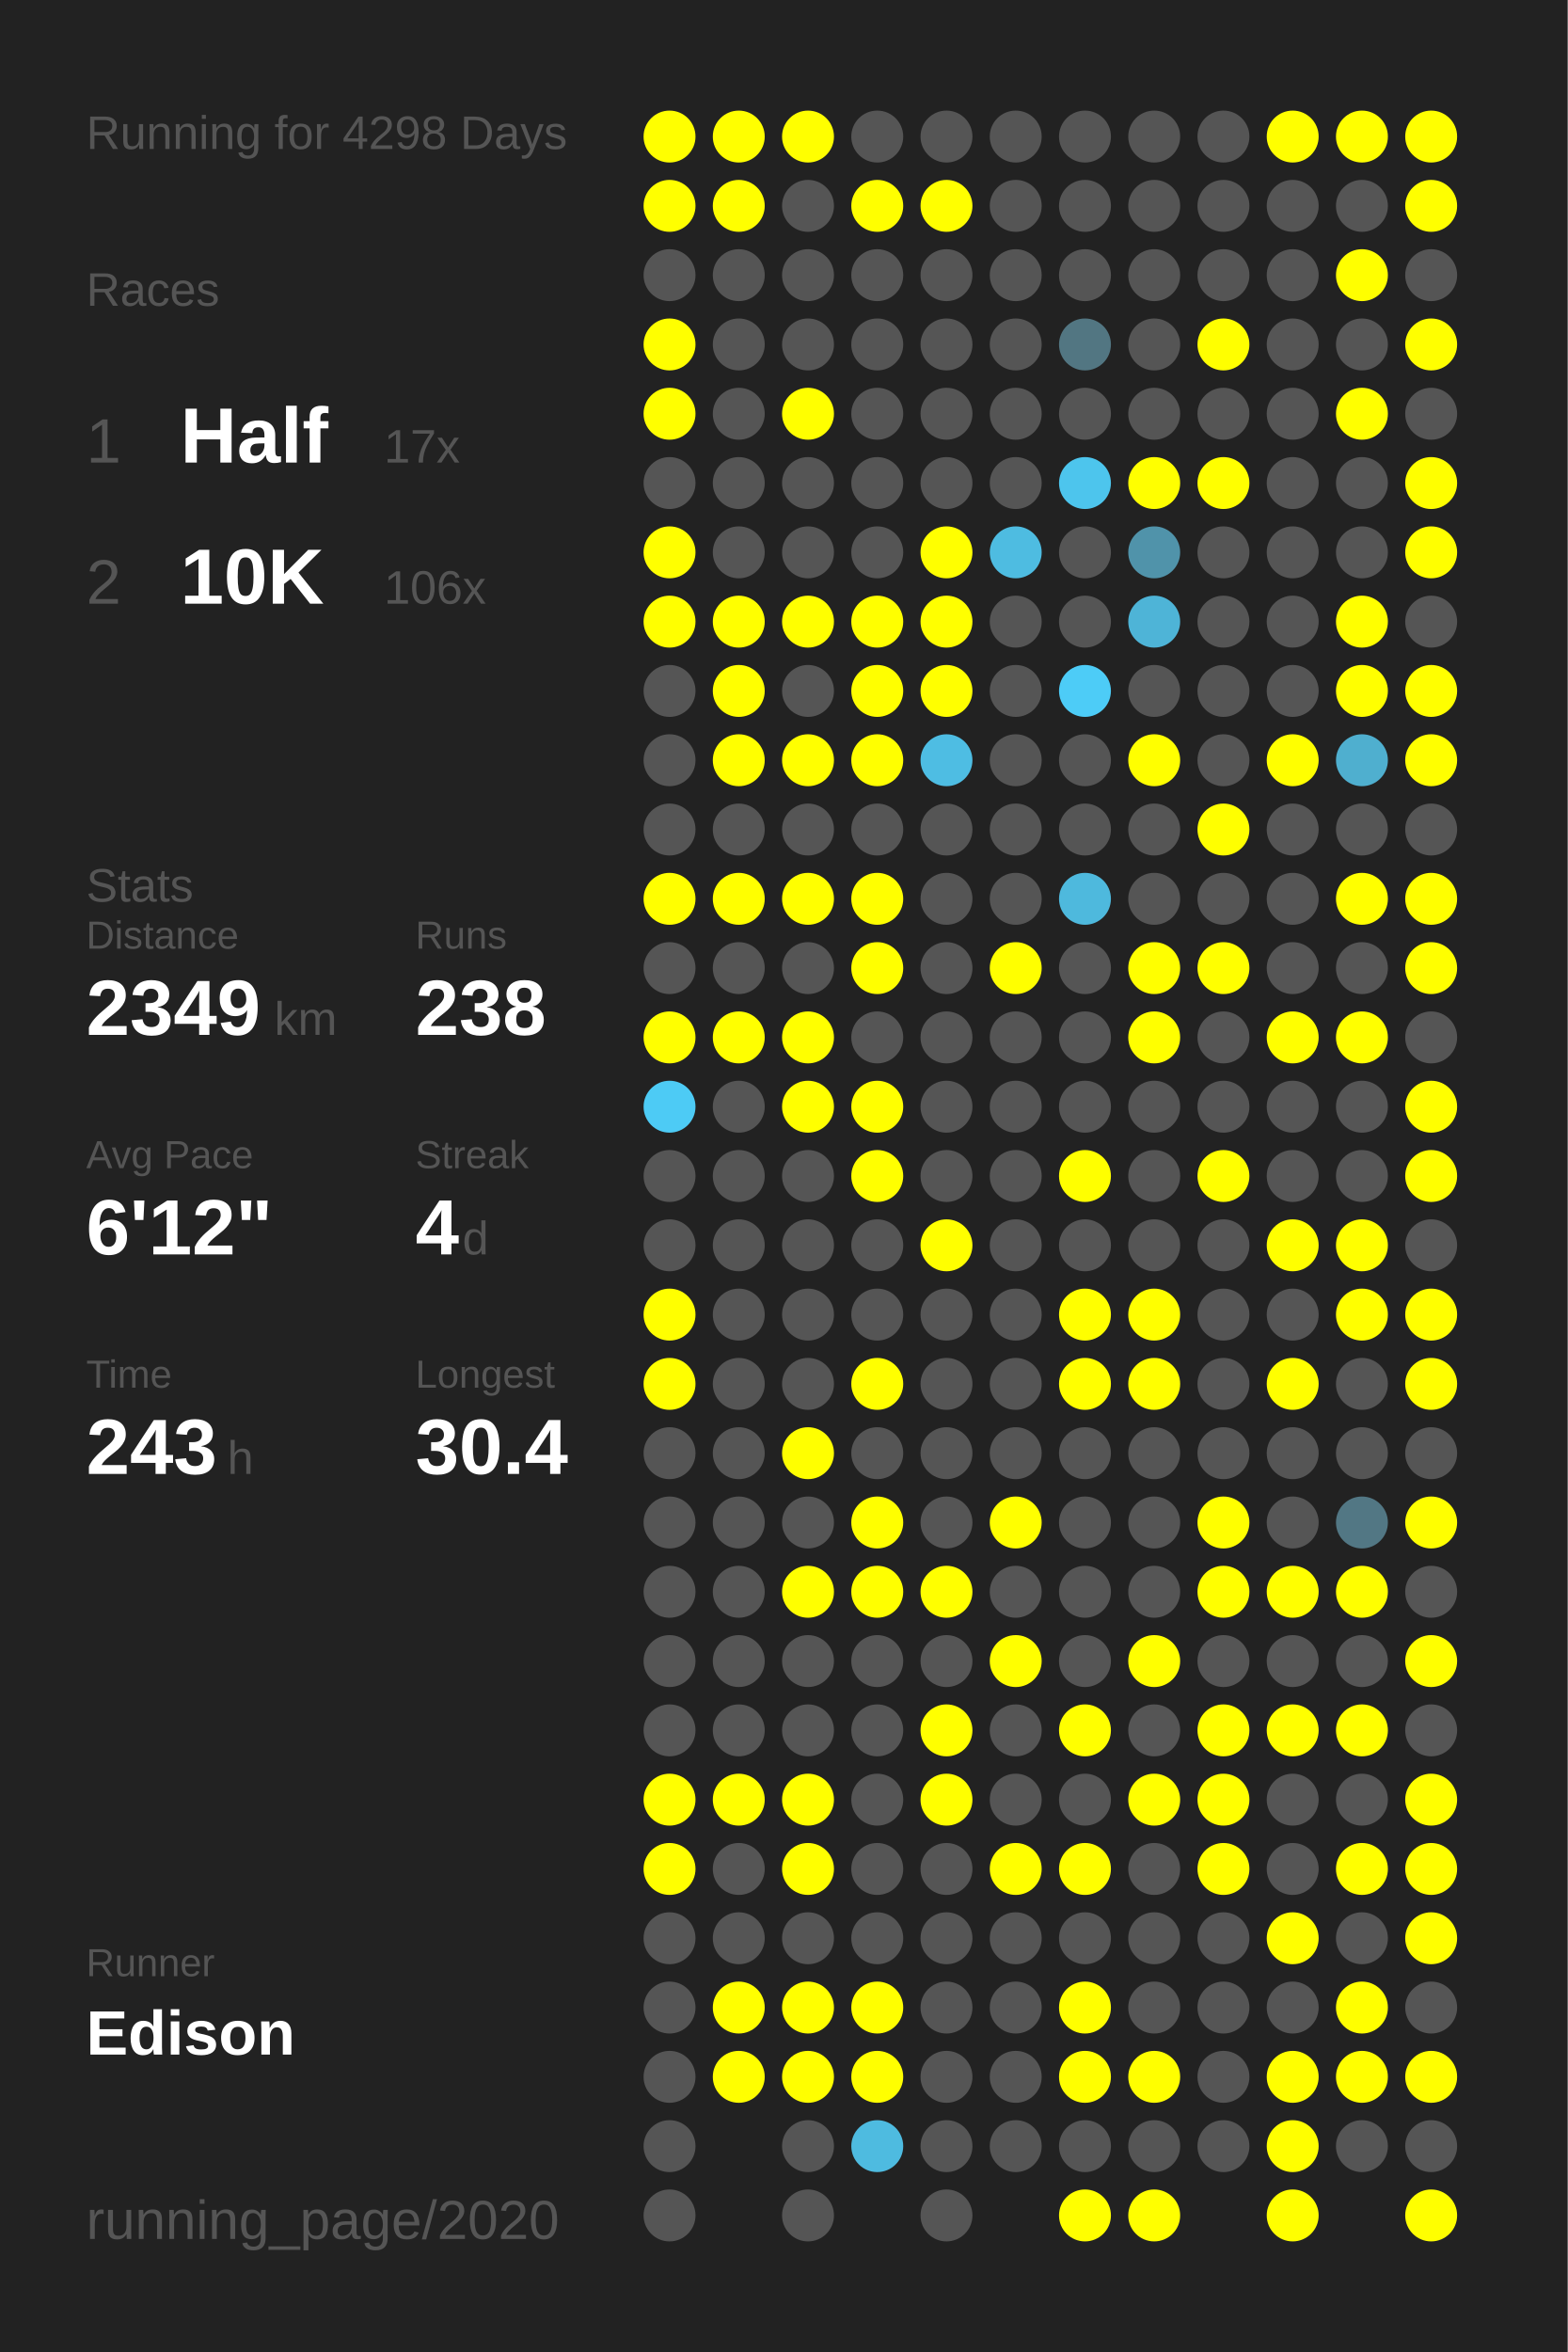
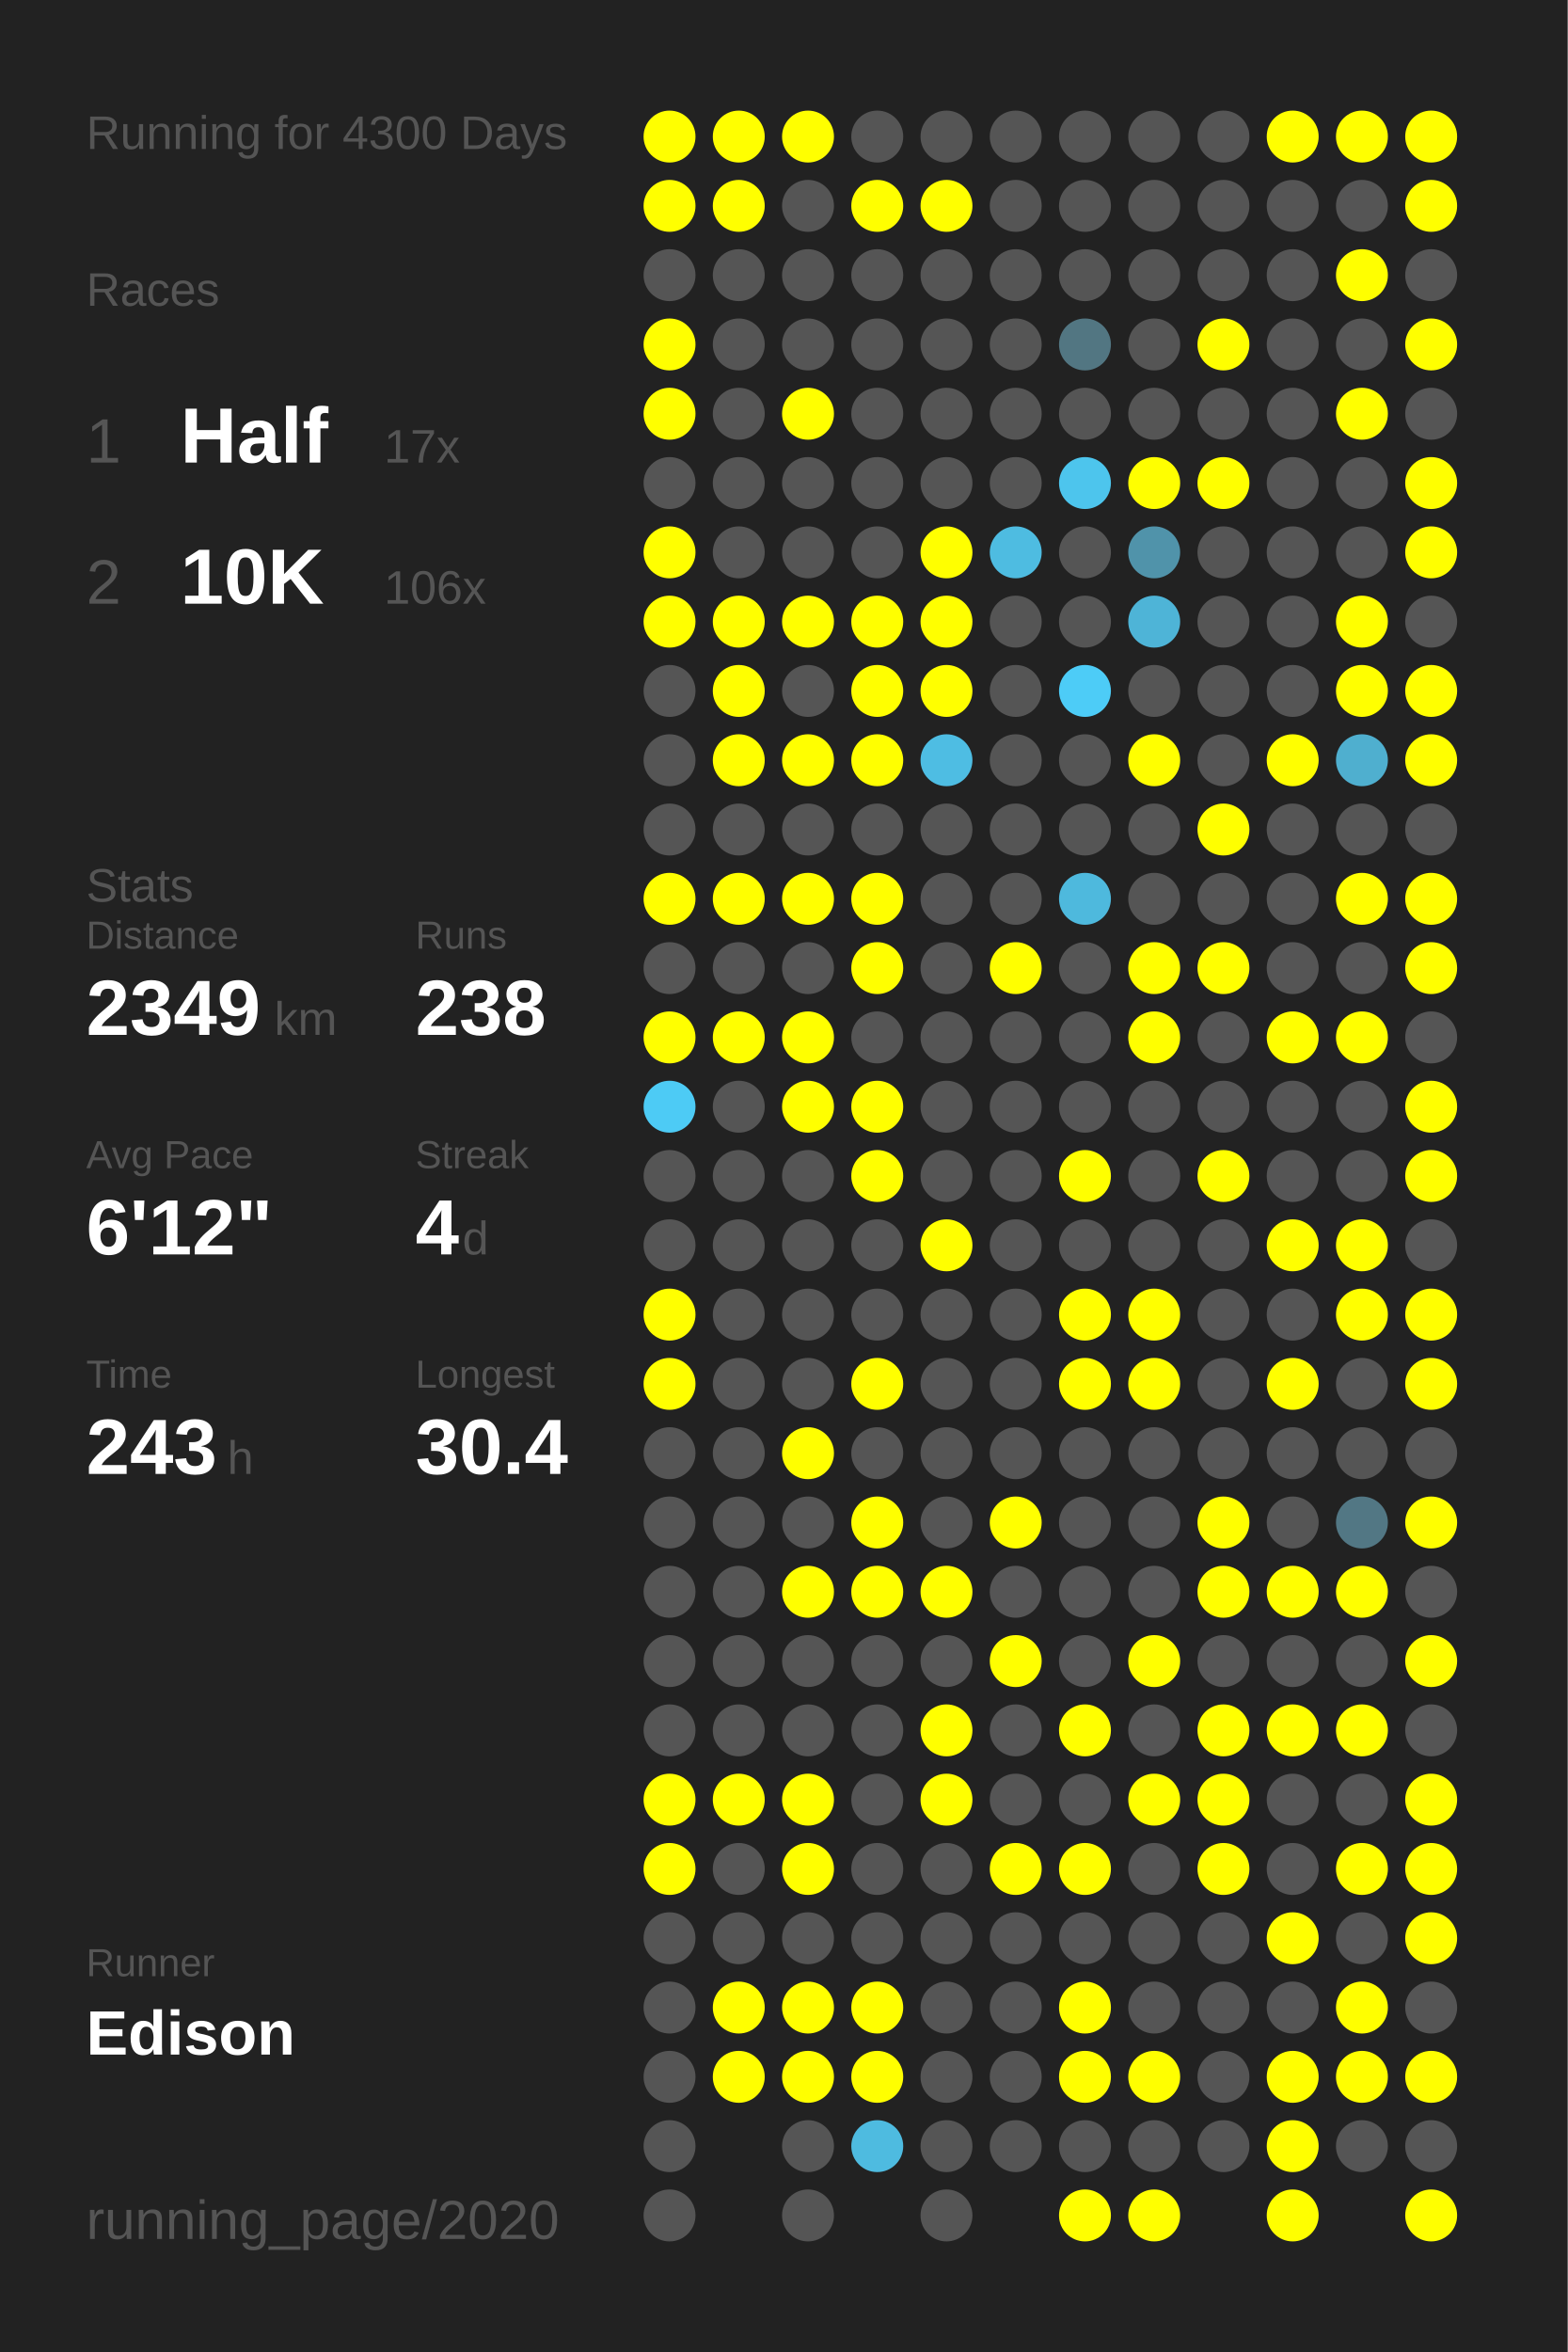
<svg xmlns="http://www.w3.org/2000/svg" baseProfile="full" height="300mm" version="1.1" viewBox="0,0,200,300" width="200mm">
  <defs />
  <rect fill="#222222" height="300" width="200" x="0" y="0" />
-   <text fill="#555555" style="font-size:6px; font-family:Arial;" x="11" y="19">Running for 4298 Days</text>
+   <text fill="#555555" style="font-size:6px; font-family:Arial;" x="11" y="19">Running for 4300 Days</text>
  <text fill="#555555" style="font-size:6px; font-family:Arial;" x="11" y="39">Races</text>
  <text fill="#555555" style="font-size:8px; font-family:Arial;" x="11" y="59">1</text>
  <text fill="#FFFFFF" style="font-size:10px; font-family:Arial; font-weight:bold;" x="23" y="59">Half</text>
  <text fill="#555555" style="font-size:6px; font-family:Arial;" x="49" y="59">17x</text>
  <text fill="#555555" style="font-size:8px; font-family:Arial;" x="11" y="77">2</text>
  <text fill="#FFFFFF" style="font-size:10px; font-family:Arial; font-weight:bold;" x="23" y="77">10K</text>
  <text fill="#555555" style="font-size:6px; font-family:Arial;" x="49" y="77">106x</text>
  <text fill="#555555" style="font-size:6px; font-family:Arial;" x="11" y="115">Stats</text>
  <text fill="#555555" style="font-size:5px; font-family:Arial;" x="11" y="121">Distance</text>
  <text fill="#FFFFFF" style="font-size:10px; font-family:Arial; font-weight:bold;" x="11" y="132">2349</text>
  <text fill="#555555" style="font-size:6px; font-family:Arial;" x="35" y="132">km</text>
  <text fill="#555555" style="font-size:5px; font-family:Arial;" x="53" y="121">Runs</text>
  <text fill="#FFFFFF" style="font-size:10px; font-family:Arial; font-weight:bold;" x="53" y="132">238</text>
  <text fill="#555555" style="font-size:5px; font-family:Arial;" x="11" y="149">Avg Pace</text>
  <text fill="#FFFFFF" style="font-size:10px; font-family:Arial; font-weight:bold;" x="11" y="160">6'12"</text>
  <text fill="#555555" style="font-size:5px; font-family:Arial;" x="53" y="149">Streak</text>
  <text fill="#FFFFFF" style="font-size:10px; font-family:Arial; font-weight:bold;" x="53" y="160">4</text>
  <text fill="#555555" style="font-size:6px; font-family:Arial;" x="59" y="160">d</text>
  <text fill="#555555" style="font-size:5px; font-family:Arial;" x="11" y="177">Time</text>
  <text fill="#FFFFFF" style="font-size:10px; font-family:Arial; font-weight:bold;" x="11" y="188">243</text>
  <text fill="#555555" style="font-size:6px; font-family:Arial;" x="29" y="188">h</text>
  <text fill="#555555" style="font-size:5px; font-family:Arial;" x="53" y="177">Longest</text>
  <text fill="#FFFFFF" style="font-size:10px; font-family:Arial; font-weight:bold;" x="53" y="188">30.4</text>
  <text fill="#555555" style="font-size:5px; font-family:Arial;" x="11" y="252.065">Runner</text>
  <text fill="#FFFFFF" style="font-size:8px; font-family:Arial; font-weight:bold;" x="11" y="262.065">Edison</text>
  <text fill="#555555" style="font-size:7px; font-family:Arial;" x="11" y="285.581">running_page/2020</text>
  <circle cx="85.417" cy="17.419" fill="#FFFF00" r="3.312" />
  <circle cx="85.417" cy="26.258" fill="#FFFF00" r="3.312" />
  <circle cx="85.417" cy="35.097" fill="#555555" r="3.312" />
  <circle cx="85.417" cy="43.935" fill="#FFFF00" r="3.312" />
  <circle cx="85.417" cy="52.774" fill="#FFFF00" r="3.312" />
  <circle cx="85.417" cy="61.613" fill="#555555" r="3.312" />
  <circle cx="85.417" cy="70.452" fill="#FFFF00" r="3.312" />
  <circle cx="85.417" cy="79.29" fill="#FFFF00" r="3.312" />
  <circle cx="85.417" cy="88.129" fill="#555555" r="3.312" />
  <circle cx="85.417" cy="96.968" fill="#555555" r="3.312" />
  <circle cx="85.417" cy="105.806" fill="#555555" r="3.312" />
  <circle cx="85.417" cy="114.645" fill="#FFFF00" r="3.312" />
  <circle cx="85.417" cy="123.484" fill="#555555" r="3.312" />
  <circle cx="85.417" cy="132.323" fill="#FFFF00" r="3.312" />
  <circle cx="85.417" cy="141.161" fill="#4dcbf5" r="3.312" />
  <circle cx="85.417" cy="150" fill="#555555" r="3.312" />
  <circle cx="85.417" cy="158.839" fill="#555555" r="3.312" />
  <circle cx="85.417" cy="167.677" fill="#FFFF00" r="3.312" />
  <circle cx="85.417" cy="176.516" fill="#FFFF00" r="3.312" />
  <circle cx="85.417" cy="185.355" fill="#555555" r="3.312" />
  <circle cx="85.417" cy="194.194" fill="#555555" r="3.312" />
  <circle cx="85.417" cy="203.032" fill="#555555" r="3.312" />
  <circle cx="85.417" cy="211.871" fill="#555555" r="3.312" />
  <circle cx="85.417" cy="220.71" fill="#555555" r="3.312" />
  <circle cx="85.417" cy="229.548" fill="#FFFF00" r="3.312" />
  <circle cx="85.417" cy="238.387" fill="#FFFF00" r="3.312" />
  <circle cx="85.417" cy="247.226" fill="#555555" r="3.312" />
  <circle cx="85.417" cy="256.065" fill="#555555" r="3.312" />
  <circle cx="85.417" cy="264.903" fill="#555555" r="3.312" />
  <circle cx="85.417" cy="273.742" fill="#555555" r="3.312" />
  <circle cx="85.417" cy="282.581" fill="#555555" r="3.312" />
  <circle cx="94.25" cy="17.419" fill="#FFFF00" r="3.312" />
  <circle cx="94.25" cy="26.258" fill="#FFFF00" r="3.312" />
  <circle cx="94.25" cy="35.097" fill="#555555" r="3.312" />
  <circle cx="94.25" cy="43.935" fill="#555555" r="3.312" />
  <circle cx="94.25" cy="52.774" fill="#555555" r="3.312" />
  <circle cx="94.25" cy="61.613" fill="#555555" r="3.312" />
  <circle cx="94.25" cy="70.452" fill="#555555" r="3.312" />
  <circle cx="94.25" cy="79.29" fill="#FFFF00" r="3.312" />
  <circle cx="94.25" cy="88.129" fill="#FFFF00" r="3.312" />
  <circle cx="94.25" cy="96.968" fill="#FFFF00" r="3.312" />
  <circle cx="94.25" cy="105.806" fill="#555555" r="3.312" />
  <circle cx="94.25" cy="114.645" fill="#FFFF00" r="3.312" />
  <circle cx="94.25" cy="123.484" fill="#555555" r="3.312" />
  <circle cx="94.25" cy="132.323" fill="#FFFF00" r="3.312" />
  <circle cx="94.25" cy="141.161" fill="#555555" r="3.312" />
  <circle cx="94.25" cy="150" fill="#555555" r="3.312" />
  <circle cx="94.25" cy="158.839" fill="#555555" r="3.312" />
  <circle cx="94.25" cy="167.677" fill="#555555" r="3.312" />
  <circle cx="94.25" cy="176.516" fill="#555555" r="3.312" />
  <circle cx="94.25" cy="185.355" fill="#555555" r="3.312" />
  <circle cx="94.25" cy="194.194" fill="#555555" r="3.312" />
  <circle cx="94.25" cy="203.032" fill="#555555" r="3.312" />
  <circle cx="94.25" cy="211.871" fill="#555555" r="3.312" />
  <circle cx="94.25" cy="220.71" fill="#555555" r="3.312" />
  <circle cx="94.25" cy="229.548" fill="#FFFF00" r="3.312" />
  <circle cx="94.25" cy="238.387" fill="#555555" r="3.312" />
  <circle cx="94.25" cy="247.226" fill="#555555" r="3.312" />
  <circle cx="94.25" cy="256.065" fill="#FFFF00" r="3.312" />
  <circle cx="94.25" cy="264.903" fill="#FFFF00" r="3.312" />
  <circle cx="103.083" cy="17.419" fill="#FFFF00" r="3.312" />
  <circle cx="103.083" cy="26.258" fill="#555555" r="3.312" />
  <circle cx="103.083" cy="35.097" fill="#555555" r="3.312" />
  <circle cx="103.083" cy="43.935" fill="#555555" r="3.312" />
  <circle cx="103.083" cy="52.774" fill="#FFFF00" r="3.312" />
  <circle cx="103.083" cy="61.613" fill="#555555" r="3.312" />
  <circle cx="103.083" cy="70.452" fill="#555555" r="3.312" />
  <circle cx="103.083" cy="79.29" fill="#FFFF00" r="3.312" />
  <circle cx="103.083" cy="88.129" fill="#555555" r="3.312" />
  <circle cx="103.083" cy="96.968" fill="#FFFF00" r="3.312" />
  <circle cx="103.083" cy="105.806" fill="#555555" r="3.312" />
  <circle cx="103.083" cy="114.645" fill="#FFFF00" r="3.312" />
  <circle cx="103.083" cy="123.484" fill="#555555" r="3.312" />
  <circle cx="103.083" cy="132.323" fill="#FFFF00" r="3.312" />
  <circle cx="103.083" cy="141.161" fill="#FFFF00" r="3.312" />
  <circle cx="103.083" cy="150" fill="#555555" r="3.312" />
  <circle cx="103.083" cy="158.839" fill="#555555" r="3.312" />
  <circle cx="103.083" cy="167.677" fill="#555555" r="3.312" />
  <circle cx="103.083" cy="176.516" fill="#555555" r="3.312" />
  <circle cx="103.083" cy="185.355" fill="#FFFF00" r="3.312" />
  <circle cx="103.083" cy="194.194" fill="#555555" r="3.312" />
  <circle cx="103.083" cy="203.032" fill="#FFFF00" r="3.312" />
  <circle cx="103.083" cy="211.871" fill="#555555" r="3.312" />
  <circle cx="103.083" cy="220.71" fill="#555555" r="3.312" />
  <circle cx="103.083" cy="229.548" fill="#FFFF00" r="3.312" />
  <circle cx="103.083" cy="238.387" fill="#FFFF00" r="3.312" />
  <circle cx="103.083" cy="247.226" fill="#555555" r="3.312" />
  <circle cx="103.083" cy="256.065" fill="#FFFF00" r="3.312" />
  <circle cx="103.083" cy="264.903" fill="#FFFF00" r="3.312" />
  <circle cx="103.083" cy="273.742" fill="#555555" r="3.312" />
  <circle cx="103.083" cy="282.581" fill="#555555" r="3.312" />
  <circle cx="111.917" cy="17.419" fill="#555555" r="3.312" />
  <circle cx="111.917" cy="26.258" fill="#FFFF00" r="3.312" />
  <circle cx="111.917" cy="35.097" fill="#555555" r="3.312" />
  <circle cx="111.917" cy="43.935" fill="#555555" r="3.312" />
  <circle cx="111.917" cy="52.774" fill="#555555" r="3.312" />
  <circle cx="111.917" cy="61.613" fill="#555555" r="3.312" />
  <circle cx="111.917" cy="70.452" fill="#555555" r="3.312" />
  <circle cx="111.917" cy="79.29" fill="#FFFF00" r="3.312" />
  <circle cx="111.917" cy="88.129" fill="#FFFF00" r="3.312" />
  <circle cx="111.917" cy="96.968" fill="#FFFF00" r="3.312" />
  <circle cx="111.917" cy="105.806" fill="#555555" r="3.312" />
  <circle cx="111.917" cy="114.645" fill="#FFFF00" r="3.312" />
  <circle cx="111.917" cy="123.484" fill="#FFFF00" r="3.312" />
  <circle cx="111.917" cy="132.323" fill="#555555" r="3.312" />
  <circle cx="111.917" cy="141.161" fill="#FFFF00" r="3.312" />
  <circle cx="111.917" cy="150" fill="#FFFF00" r="3.312" />
  <circle cx="111.917" cy="158.839" fill="#555555" r="3.312" />
  <circle cx="111.917" cy="167.677" fill="#555555" r="3.312" />
  <circle cx="111.917" cy="176.516" fill="#FFFF00" r="3.312" />
  <circle cx="111.917" cy="185.355" fill="#555555" r="3.312" />
  <circle cx="111.917" cy="194.194" fill="#FFFF00" r="3.312" />
  <circle cx="111.917" cy="203.032" fill="#FFFF00" r="3.312" />
  <circle cx="111.917" cy="211.871" fill="#555555" r="3.312" />
  <circle cx="111.917" cy="220.71" fill="#555555" r="3.312" />
  <circle cx="111.917" cy="229.548" fill="#555555" r="3.312" />
  <circle cx="111.917" cy="238.387" fill="#555555" r="3.312" />
  <circle cx="111.917" cy="247.226" fill="#555555" r="3.312" />
  <circle cx="111.917" cy="256.065" fill="#FFFF00" r="3.312" />
  <circle cx="111.917" cy="264.903" fill="#FFFF00" r="3.312" />
  <circle cx="111.917" cy="273.742" fill="#4ebbe0" r="3.312" />
  <circle cx="120.75" cy="17.419" fill="#555555" r="3.312" />
  <circle cx="120.75" cy="26.258" fill="#FFFF00" r="3.312" />
  <circle cx="120.75" cy="35.097" fill="#555555" r="3.312" />
  <circle cx="120.75" cy="43.935" fill="#555555" r="3.312" />
  <circle cx="120.75" cy="52.774" fill="#555555" r="3.312" />
  <circle cx="120.75" cy="61.613" fill="#555555" r="3.312" />
  <circle cx="120.75" cy="70.452" fill="#FFFF00" r="3.312" />
  <circle cx="120.75" cy="79.29" fill="#FFFF00" r="3.312" />
  <circle cx="120.75" cy="88.129" fill="#FFFF00" r="3.312" />
  <circle cx="120.75" cy="96.968" fill="#4ebde3" r="3.312" />
  <circle cx="120.75" cy="105.806" fill="#555555" r="3.312" />
  <circle cx="120.75" cy="114.645" fill="#555555" r="3.312" />
  <circle cx="120.75" cy="123.484" fill="#555555" r="3.312" />
  <circle cx="120.75" cy="132.323" fill="#555555" r="3.312" />
  <circle cx="120.75" cy="141.161" fill="#555555" r="3.312" />
  <circle cx="120.75" cy="150" fill="#555555" r="3.312" />
  <circle cx="120.75" cy="158.839" fill="#FFFF00" r="3.312" />
  <circle cx="120.75" cy="167.677" fill="#555555" r="3.312" />
  <circle cx="120.75" cy="176.516" fill="#555555" r="3.312" />
  <circle cx="120.75" cy="185.355" fill="#555555" r="3.312" />
  <circle cx="120.75" cy="194.194" fill="#555555" r="3.312" />
  <circle cx="120.75" cy="203.032" fill="#FFFF00" r="3.312" />
  <circle cx="120.75" cy="211.871" fill="#555555" r="3.312" />
  <circle cx="120.75" cy="220.71" fill="#FFFF00" r="3.312" />
  <circle cx="120.75" cy="229.548" fill="#FFFF00" r="3.312" />
  <circle cx="120.75" cy="238.387" fill="#555555" r="3.312" />
  <circle cx="120.75" cy="247.226" fill="#555555" r="3.312" />
  <circle cx="120.75" cy="256.065" fill="#555555" r="3.312" />
  <circle cx="120.75" cy="264.903" fill="#555555" r="3.312" />
  <circle cx="120.75" cy="273.742" fill="#555555" r="3.312" />
  <circle cx="120.75" cy="282.581" fill="#555555" r="3.312" />
  <circle cx="129.583" cy="17.419" fill="#555555" r="3.312" />
  <circle cx="129.583" cy="26.258" fill="#555555" r="3.312" />
  <circle cx="129.583" cy="35.097" fill="#555555" r="3.312" />
  <circle cx="129.583" cy="43.935" fill="#555555" r="3.312" />
  <circle cx="129.583" cy="52.774" fill="#555555" r="3.312" />
  <circle cx="129.583" cy="61.613" fill="#555555" r="3.312" />
  <circle cx="129.583" cy="70.452" fill="#4ebce1" r="3.312" />
  <circle cx="129.583" cy="79.29" fill="#555555" r="3.312" />
  <circle cx="129.583" cy="88.129" fill="#555555" r="3.312" />
  <circle cx="129.583" cy="96.968" fill="#555555" r="3.312" />
  <circle cx="129.583" cy="105.806" fill="#555555" r="3.312" />
  <circle cx="129.583" cy="114.645" fill="#555555" r="3.312" />
  <circle cx="129.583" cy="123.484" fill="#FFFF00" r="3.312" />
  <circle cx="129.583" cy="132.323" fill="#555555" r="3.312" />
  <circle cx="129.583" cy="141.161" fill="#555555" r="3.312" />
  <circle cx="129.583" cy="150" fill="#555555" r="3.312" />
  <circle cx="129.583" cy="158.839" fill="#555555" r="3.312" />
  <circle cx="129.583" cy="167.677" fill="#555555" r="3.312" />
  <circle cx="129.583" cy="176.516" fill="#555555" r="3.312" />
  <circle cx="129.583" cy="185.355" fill="#555555" r="3.312" />
  <circle cx="129.583" cy="194.194" fill="#FFFF00" r="3.312" />
  <circle cx="129.583" cy="203.032" fill="#555555" r="3.312" />
  <circle cx="129.583" cy="211.871" fill="#FFFF00" r="3.312" />
  <circle cx="129.583" cy="220.71" fill="#555555" r="3.312" />
  <circle cx="129.583" cy="229.548" fill="#555555" r="3.312" />
  <circle cx="129.583" cy="238.387" fill="#FFFF00" r="3.312" />
  <circle cx="129.583" cy="247.226" fill="#555555" r="3.312" />
  <circle cx="129.583" cy="256.065" fill="#555555" r="3.312" />
  <circle cx="129.583" cy="264.903" fill="#555555" r="3.312" />
  <circle cx="129.583" cy="273.742" fill="#555555" r="3.312" />
  <circle cx="138.417" cy="17.419" fill="#555555" r="3.312" />
  <circle cx="138.417" cy="26.258" fill="#555555" r="3.312" />
  <circle cx="138.417" cy="35.097" fill="#555555" r="3.312" />
  <circle cx="138.417" cy="43.935" fill="#527682" r="3.312" />
  <circle cx="138.417" cy="52.774" fill="#555555" r="3.312" />
  <circle cx="138.417" cy="61.613" fill="#4dc5ed" r="3.312" />
  <circle cx="138.417" cy="70.452" fill="#555555" r="3.312" />
  <circle cx="138.417" cy="79.29" fill="#555555" r="3.312" />
  <circle cx="138.417" cy="88.129" fill="#4dccf7" r="3.312" />
  <circle cx="138.417" cy="96.968" fill="#555555" r="3.312" />
  <circle cx="138.417" cy="105.806" fill="#555555" r="3.312" />
  <circle cx="138.417" cy="114.645" fill="#4eb9dd" r="3.312" />
  <circle cx="138.417" cy="123.484" fill="#555555" r="3.312" />
  <circle cx="138.417" cy="132.323" fill="#555555" r="3.312" />
  <circle cx="138.417" cy="141.161" fill="#555555" r="3.312" />
  <circle cx="138.417" cy="150" fill="#FFFF00" r="3.312" />
  <circle cx="138.417" cy="158.839" fill="#555555" r="3.312" />
  <circle cx="138.417" cy="167.677" fill="#FFFF00" r="3.312" />
  <circle cx="138.417" cy="176.516" fill="#FFFF00" r="3.312" />
  <circle cx="138.417" cy="185.355" fill="#555555" r="3.312" />
  <circle cx="138.417" cy="194.194" fill="#555555" r="3.312" />
  <circle cx="138.417" cy="203.032" fill="#555555" r="3.312" />
  <circle cx="138.417" cy="211.871" fill="#555555" r="3.312" />
  <circle cx="138.417" cy="220.71" fill="#FFFF00" r="3.312" />
  <circle cx="138.417" cy="229.548" fill="#555555" r="3.312" />
  <circle cx="138.417" cy="238.387" fill="#FFFF00" r="3.312" />
  <circle cx="138.417" cy="247.226" fill="#555555" r="3.312" />
  <circle cx="138.417" cy="256.065" fill="#FFFF00" r="3.312" />
  <circle cx="138.417" cy="264.903" fill="#FFFF00" r="3.312" />
  <circle cx="138.417" cy="273.742" fill="#555555" r="3.312" />
  <circle cx="138.417" cy="282.581" fill="#FFFF00" r="3.312" />
  <circle cx="147.25" cy="17.419" fill="#555555" r="3.312" />
  <circle cx="147.25" cy="26.258" fill="#555555" r="3.312" />
  <circle cx="147.25" cy="35.097" fill="#555555" r="3.312" />
  <circle cx="147.25" cy="43.935" fill="#555555" r="3.312" />
  <circle cx="147.25" cy="52.774" fill="#555555" r="3.312" />
  <circle cx="147.25" cy="61.613" fill="#FFFF00" r="3.312" />
  <circle cx="147.25" cy="70.452" fill="#5093aa" r="3.312" />
  <circle cx="147.25" cy="79.29" fill="#4eb4d7" r="3.312" />
  <circle cx="147.25" cy="88.129" fill="#555555" r="3.312" />
  <circle cx="147.25" cy="96.968" fill="#FFFF00" r="3.312" />
  <circle cx="147.25" cy="105.806" fill="#555555" r="3.312" />
  <circle cx="147.25" cy="114.645" fill="#555555" r="3.312" />
  <circle cx="147.25" cy="123.484" fill="#FFFF00" r="3.312" />
  <circle cx="147.25" cy="132.323" fill="#FFFF00" r="3.312" />
  <circle cx="147.25" cy="141.161" fill="#555555" r="3.312" />
  <circle cx="147.25" cy="150" fill="#555555" r="3.312" />
  <circle cx="147.25" cy="158.839" fill="#555555" r="3.312" />
  <circle cx="147.25" cy="167.677" fill="#FFFF00" r="3.312" />
  <circle cx="147.25" cy="176.516" fill="#FFFF00" r="3.312" />
  <circle cx="147.25" cy="185.355" fill="#555555" r="3.312" />
  <circle cx="147.25" cy="194.194" fill="#555555" r="3.312" />
  <circle cx="147.25" cy="203.032" fill="#555555" r="3.312" />
  <circle cx="147.25" cy="211.871" fill="#FFFF00" r="3.312" />
  <circle cx="147.25" cy="220.71" fill="#555555" r="3.312" />
  <circle cx="147.25" cy="229.548" fill="#FFFF00" r="3.312" />
  <circle cx="147.25" cy="238.387" fill="#555555" r="3.312" />
  <circle cx="147.25" cy="247.226" fill="#555555" r="3.312" />
  <circle cx="147.25" cy="256.065" fill="#555555" r="3.312" />
  <circle cx="147.25" cy="264.903" fill="#FFFF00" r="3.312" />
  <circle cx="147.25" cy="273.742" fill="#555555" r="3.312" />
  <circle cx="147.25" cy="282.581" fill="#FFFF00" r="3.312" />
  <circle cx="156.083" cy="17.419" fill="#555555" r="3.312" />
  <circle cx="156.083" cy="26.258" fill="#555555" r="3.312" />
  <circle cx="156.083" cy="35.097" fill="#555555" r="3.312" />
  <circle cx="156.083" cy="43.935" fill="#FFFF00" r="3.312" />
  <circle cx="156.083" cy="52.774" fill="#555555" r="3.312" />
  <circle cx="156.083" cy="61.613" fill="#FFFF00" r="3.312" />
  <circle cx="156.083" cy="70.452" fill="#555555" r="3.312" />
  <circle cx="156.083" cy="79.29" fill="#555555" r="3.312" />
  <circle cx="156.083" cy="88.129" fill="#555555" r="3.312" />
  <circle cx="156.083" cy="96.968" fill="#555555" r="3.312" />
  <circle cx="156.083" cy="105.806" fill="#FFFF00" r="3.312" />
  <circle cx="156.083" cy="114.645" fill="#555555" r="3.312" />
  <circle cx="156.083" cy="123.484" fill="#FFFF00" r="3.312" />
  <circle cx="156.083" cy="132.323" fill="#555555" r="3.312" />
  <circle cx="156.083" cy="141.161" fill="#555555" r="3.312" />
  <circle cx="156.083" cy="150" fill="#FFFF00" r="3.312" />
  <circle cx="156.083" cy="158.839" fill="#555555" r="3.312" />
  <circle cx="156.083" cy="167.677" fill="#555555" r="3.312" />
  <circle cx="156.083" cy="176.516" fill="#555555" r="3.312" />
  <circle cx="156.083" cy="185.355" fill="#555555" r="3.312" />
  <circle cx="156.083" cy="194.194" fill="#FFFF00" r="3.312" />
  <circle cx="156.083" cy="203.032" fill="#FFFF00" r="3.312" />
  <circle cx="156.083" cy="211.871" fill="#555555" r="3.312" />
  <circle cx="156.083" cy="220.71" fill="#FFFF00" r="3.312" />
  <circle cx="156.083" cy="229.548" fill="#FFFF00" r="3.312" />
  <circle cx="156.083" cy="238.387" fill="#FFFF00" r="3.312" />
  <circle cx="156.083" cy="247.226" fill="#555555" r="3.312" />
  <circle cx="156.083" cy="256.065" fill="#555555" r="3.312" />
  <circle cx="156.083" cy="264.903" fill="#555555" r="3.312" />
  <circle cx="156.083" cy="273.742" fill="#555555" r="3.312" />
  <circle cx="164.917" cy="17.419" fill="#FFFF00" r="3.312" />
  <circle cx="164.917" cy="26.258" fill="#555555" r="3.312" />
  <circle cx="164.917" cy="35.097" fill="#555555" r="3.312" />
  <circle cx="164.917" cy="43.935" fill="#555555" r="3.312" />
  <circle cx="164.917" cy="52.774" fill="#555555" r="3.312" />
  <circle cx="164.917" cy="61.613" fill="#555555" r="3.312" />
  <circle cx="164.917" cy="70.452" fill="#555555" r="3.312" />
  <circle cx="164.917" cy="79.29" fill="#555555" r="3.312" />
  <circle cx="164.917" cy="88.129" fill="#555555" r="3.312" />
  <circle cx="164.917" cy="96.968" fill="#FFFF00" r="3.312" />
  <circle cx="164.917" cy="105.806" fill="#555555" r="3.312" />
  <circle cx="164.917" cy="114.645" fill="#555555" r="3.312" />
  <circle cx="164.917" cy="123.484" fill="#555555" r="3.312" />
  <circle cx="164.917" cy="132.323" fill="#FFFF00" r="3.312" />
  <circle cx="164.917" cy="141.161" fill="#555555" r="3.312" />
  <circle cx="164.917" cy="150" fill="#555555" r="3.312" />
  <circle cx="164.917" cy="158.839" fill="#FFFF00" r="3.312" />
  <circle cx="164.917" cy="167.677" fill="#555555" r="3.312" />
  <circle cx="164.917" cy="176.516" fill="#FFFF00" r="3.312" />
  <circle cx="164.917" cy="185.355" fill="#555555" r="3.312" />
  <circle cx="164.917" cy="194.194" fill="#555555" r="3.312" />
  <circle cx="164.917" cy="203.032" fill="#FFFF00" r="3.312" />
  <circle cx="164.917" cy="211.871" fill="#555555" r="3.312" />
  <circle cx="164.917" cy="220.71" fill="#FFFF00" r="3.312" />
  <circle cx="164.917" cy="229.548" fill="#555555" r="3.312" />
  <circle cx="164.917" cy="238.387" fill="#555555" r="3.312" />
  <circle cx="164.917" cy="247.226" fill="#FFFF00" r="3.312" />
  <circle cx="164.917" cy="256.065" fill="#555555" r="3.312" />
  <circle cx="164.917" cy="264.903" fill="#FFFF00" r="3.312" />
  <circle cx="164.917" cy="273.742" fill="#FFFF00" r="3.312" />
  <circle cx="164.917" cy="282.581" fill="#FFFF00" r="3.312" />
  <circle cx="173.75" cy="17.419" fill="#FFFF00" r="3.312" />
  <circle cx="173.75" cy="26.258" fill="#555555" r="3.312" />
  <circle cx="173.75" cy="35.097" fill="#FFFF00" r="3.312" />
  <circle cx="173.75" cy="43.935" fill="#555555" r="3.312" />
  <circle cx="173.75" cy="52.774" fill="#FFFF00" r="3.312" />
  <circle cx="173.75" cy="61.613" fill="#555555" r="3.312" />
  <circle cx="173.75" cy="70.452" fill="#555555" r="3.312" />
  <circle cx="173.75" cy="79.29" fill="#FFFF00" r="3.312" />
  <circle cx="173.75" cy="88.129" fill="#FFFF00" r="3.312" />
  <circle cx="173.75" cy="96.968" fill="#4fafcf" r="3.312" />
  <circle cx="173.75" cy="105.806" fill="#555555" r="3.312" />
  <circle cx="173.75" cy="114.645" fill="#FFFF00" r="3.312" />
  <circle cx="173.75" cy="123.484" fill="#555555" r="3.312" />
  <circle cx="173.75" cy="132.323" fill="#FFFF00" r="3.312" />
  <circle cx="173.75" cy="141.161" fill="#555555" r="3.312" />
  <circle cx="173.75" cy="150" fill="#555555" r="3.312" />
  <circle cx="173.75" cy="158.839" fill="#FFFF00" r="3.312" />
  <circle cx="173.75" cy="167.677" fill="#FFFF00" r="3.312" />
  <circle cx="173.75" cy="176.516" fill="#555555" r="3.312" />
  <circle cx="173.75" cy="185.355" fill="#555555" r="3.312" />
  <circle cx="173.75" cy="194.194" fill="#527784" r="3.312" />
  <circle cx="173.75" cy="203.032" fill="#FFFF00" r="3.312" />
  <circle cx="173.75" cy="211.871" fill="#555555" r="3.312" />
  <circle cx="173.75" cy="220.71" fill="#FFFF00" r="3.312" />
  <circle cx="173.75" cy="229.548" fill="#555555" r="3.312" />
  <circle cx="173.75" cy="238.387" fill="#FFFF00" r="3.312" />
  <circle cx="173.75" cy="247.226" fill="#555555" r="3.312" />
  <circle cx="173.75" cy="256.065" fill="#FFFF00" r="3.312" />
  <circle cx="173.75" cy="264.903" fill="#FFFF00" r="3.312" />
  <circle cx="173.75" cy="273.742" fill="#555555" r="3.312" />
  <circle cx="182.583" cy="17.419" fill="#FFFF00" r="3.312" />
  <circle cx="182.583" cy="26.258" fill="#FFFF00" r="3.312" />
  <circle cx="182.583" cy="35.097" fill="#555555" r="3.312" />
  <circle cx="182.583" cy="43.935" fill="#FFFF00" r="3.312" />
  <circle cx="182.583" cy="52.774" fill="#555555" r="3.312" />
  <circle cx="182.583" cy="61.613" fill="#FFFF00" r="3.312" />
  <circle cx="182.583" cy="70.452" fill="#FFFF00" r="3.312" />
  <circle cx="182.583" cy="79.29" fill="#555555" r="3.312" />
  <circle cx="182.583" cy="88.129" fill="#FFFF00" r="3.312" />
  <circle cx="182.583" cy="96.968" fill="#FFFF00" r="3.312" />
  <circle cx="182.583" cy="105.806" fill="#555555" r="3.312" />
  <circle cx="182.583" cy="114.645" fill="#FFFF00" r="3.312" />
  <circle cx="182.583" cy="123.484" fill="#FFFF00" r="3.312" />
  <circle cx="182.583" cy="132.323" fill="#555555" r="3.312" />
  <circle cx="182.583" cy="141.161" fill="#FFFF00" r="3.312" />
  <circle cx="182.583" cy="150" fill="#FFFF00" r="3.312" />
  <circle cx="182.583" cy="158.839" fill="#555555" r="3.312" />
  <circle cx="182.583" cy="167.677" fill="#FFFF00" r="3.312" />
  <circle cx="182.583" cy="176.516" fill="#FFFF00" r="3.312" />
  <circle cx="182.583" cy="185.355" fill="#555555" r="3.312" />
  <circle cx="182.583" cy="194.194" fill="#FFFF00" r="3.312" />
  <circle cx="182.583" cy="203.032" fill="#555555" r="3.312" />
  <circle cx="182.583" cy="211.871" fill="#FFFF00" r="3.312" />
  <circle cx="182.583" cy="220.71" fill="#555555" r="3.312" />
  <circle cx="182.583" cy="229.548" fill="#FFFF00" r="3.312" />
  <circle cx="182.583" cy="238.387" fill="#FFFF00" r="3.312" />
  <circle cx="182.583" cy="247.226" fill="#FFFF00" r="3.312" />
  <circle cx="182.583" cy="256.065" fill="#555555" r="3.312" />
  <circle cx="182.583" cy="264.903" fill="#FFFF00" r="3.312" />
  <circle cx="182.583" cy="273.742" fill="#555555" r="3.312" />
  <circle cx="182.583" cy="282.581" fill="#FFFF00" r="3.312" />
</svg>
